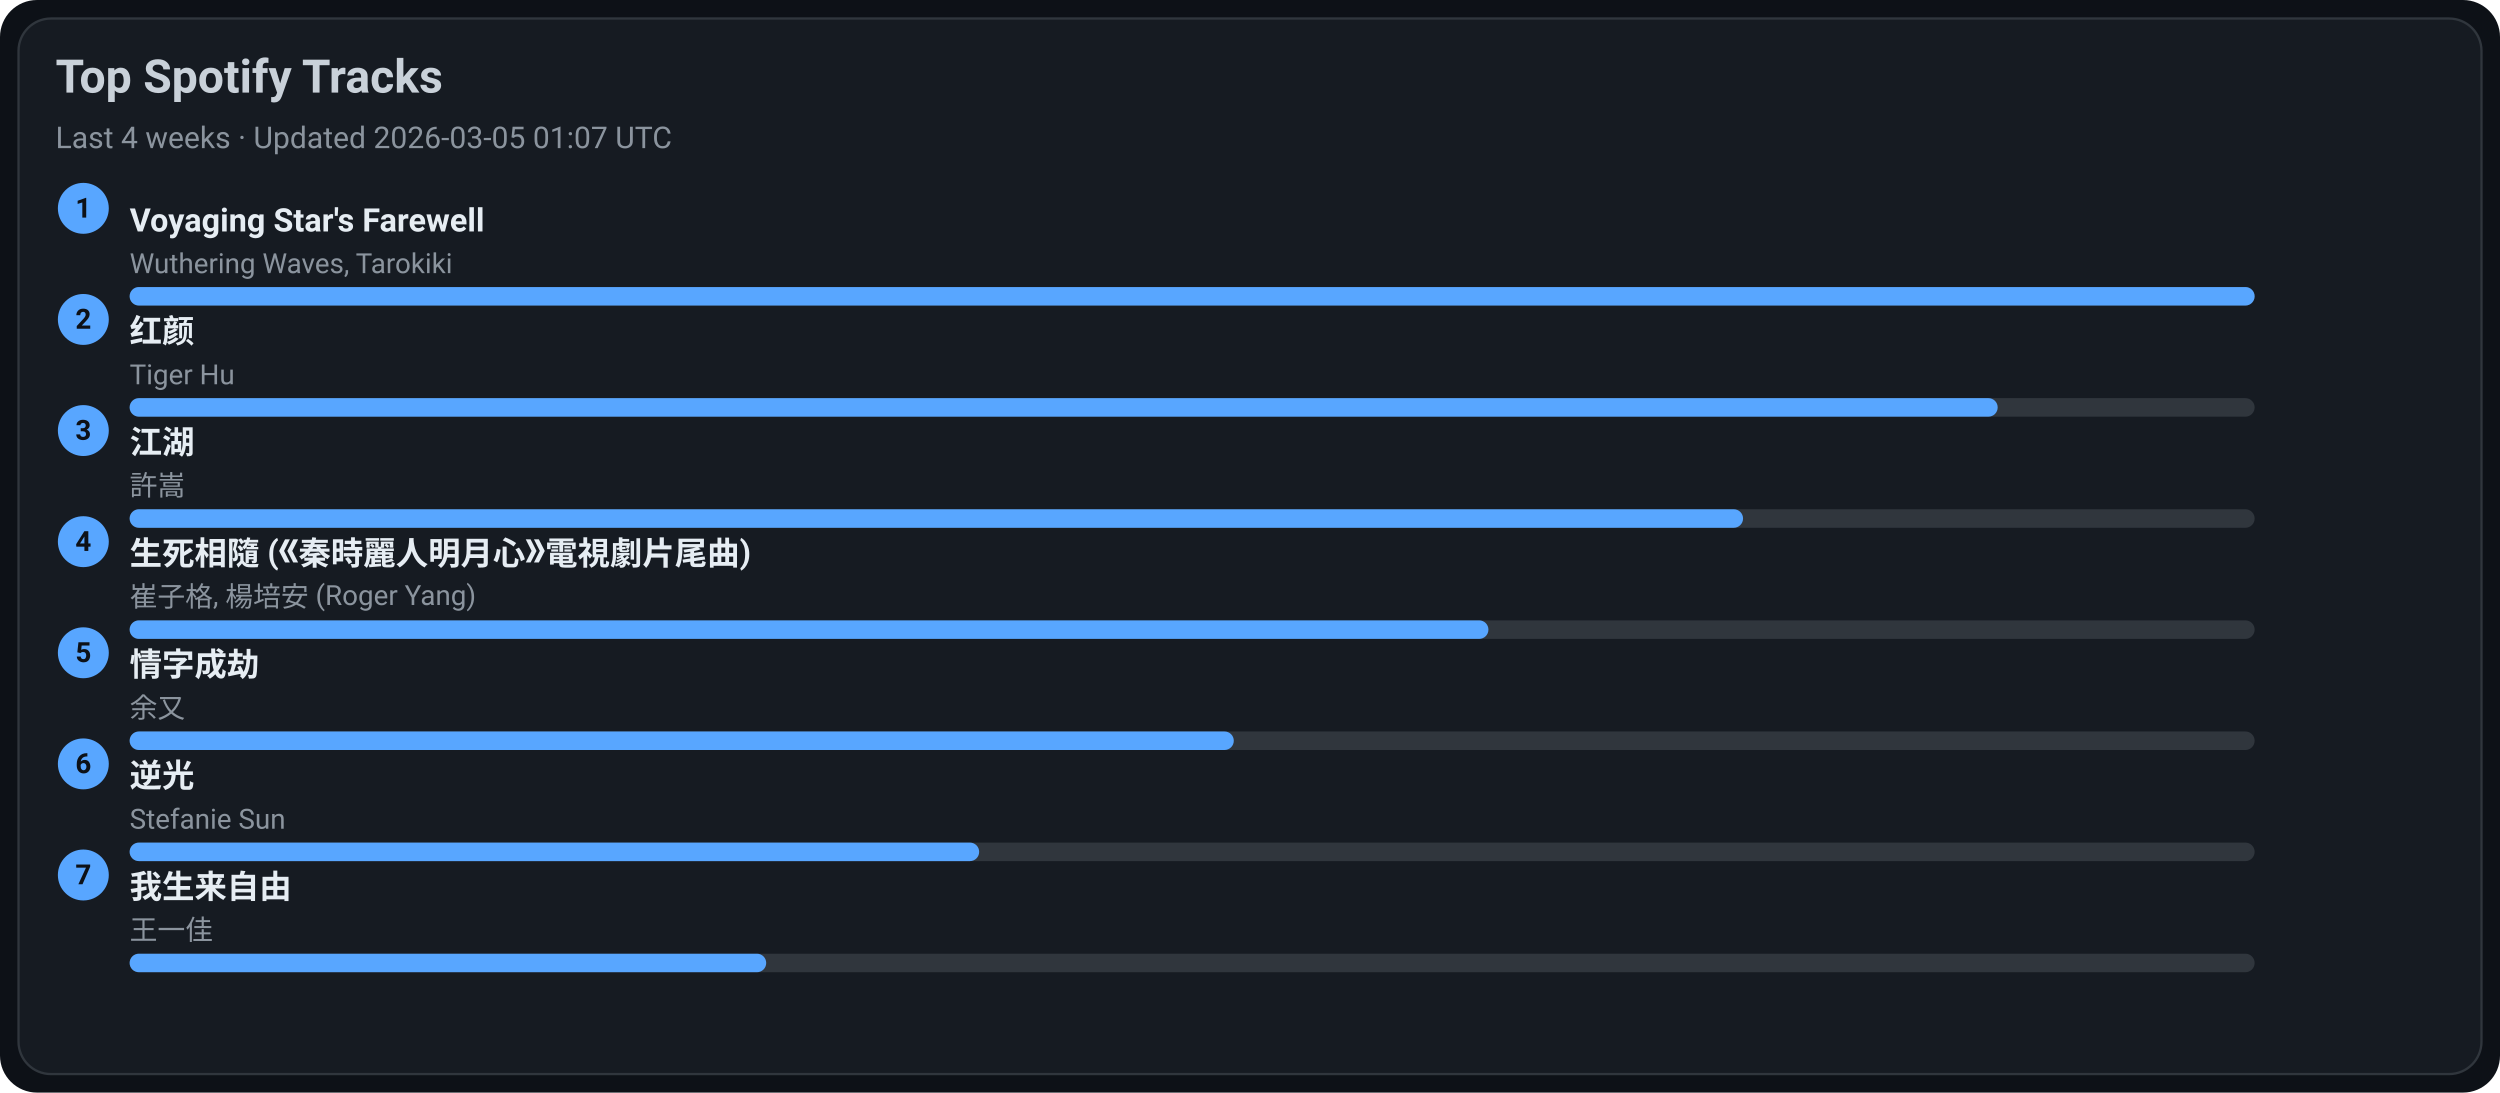
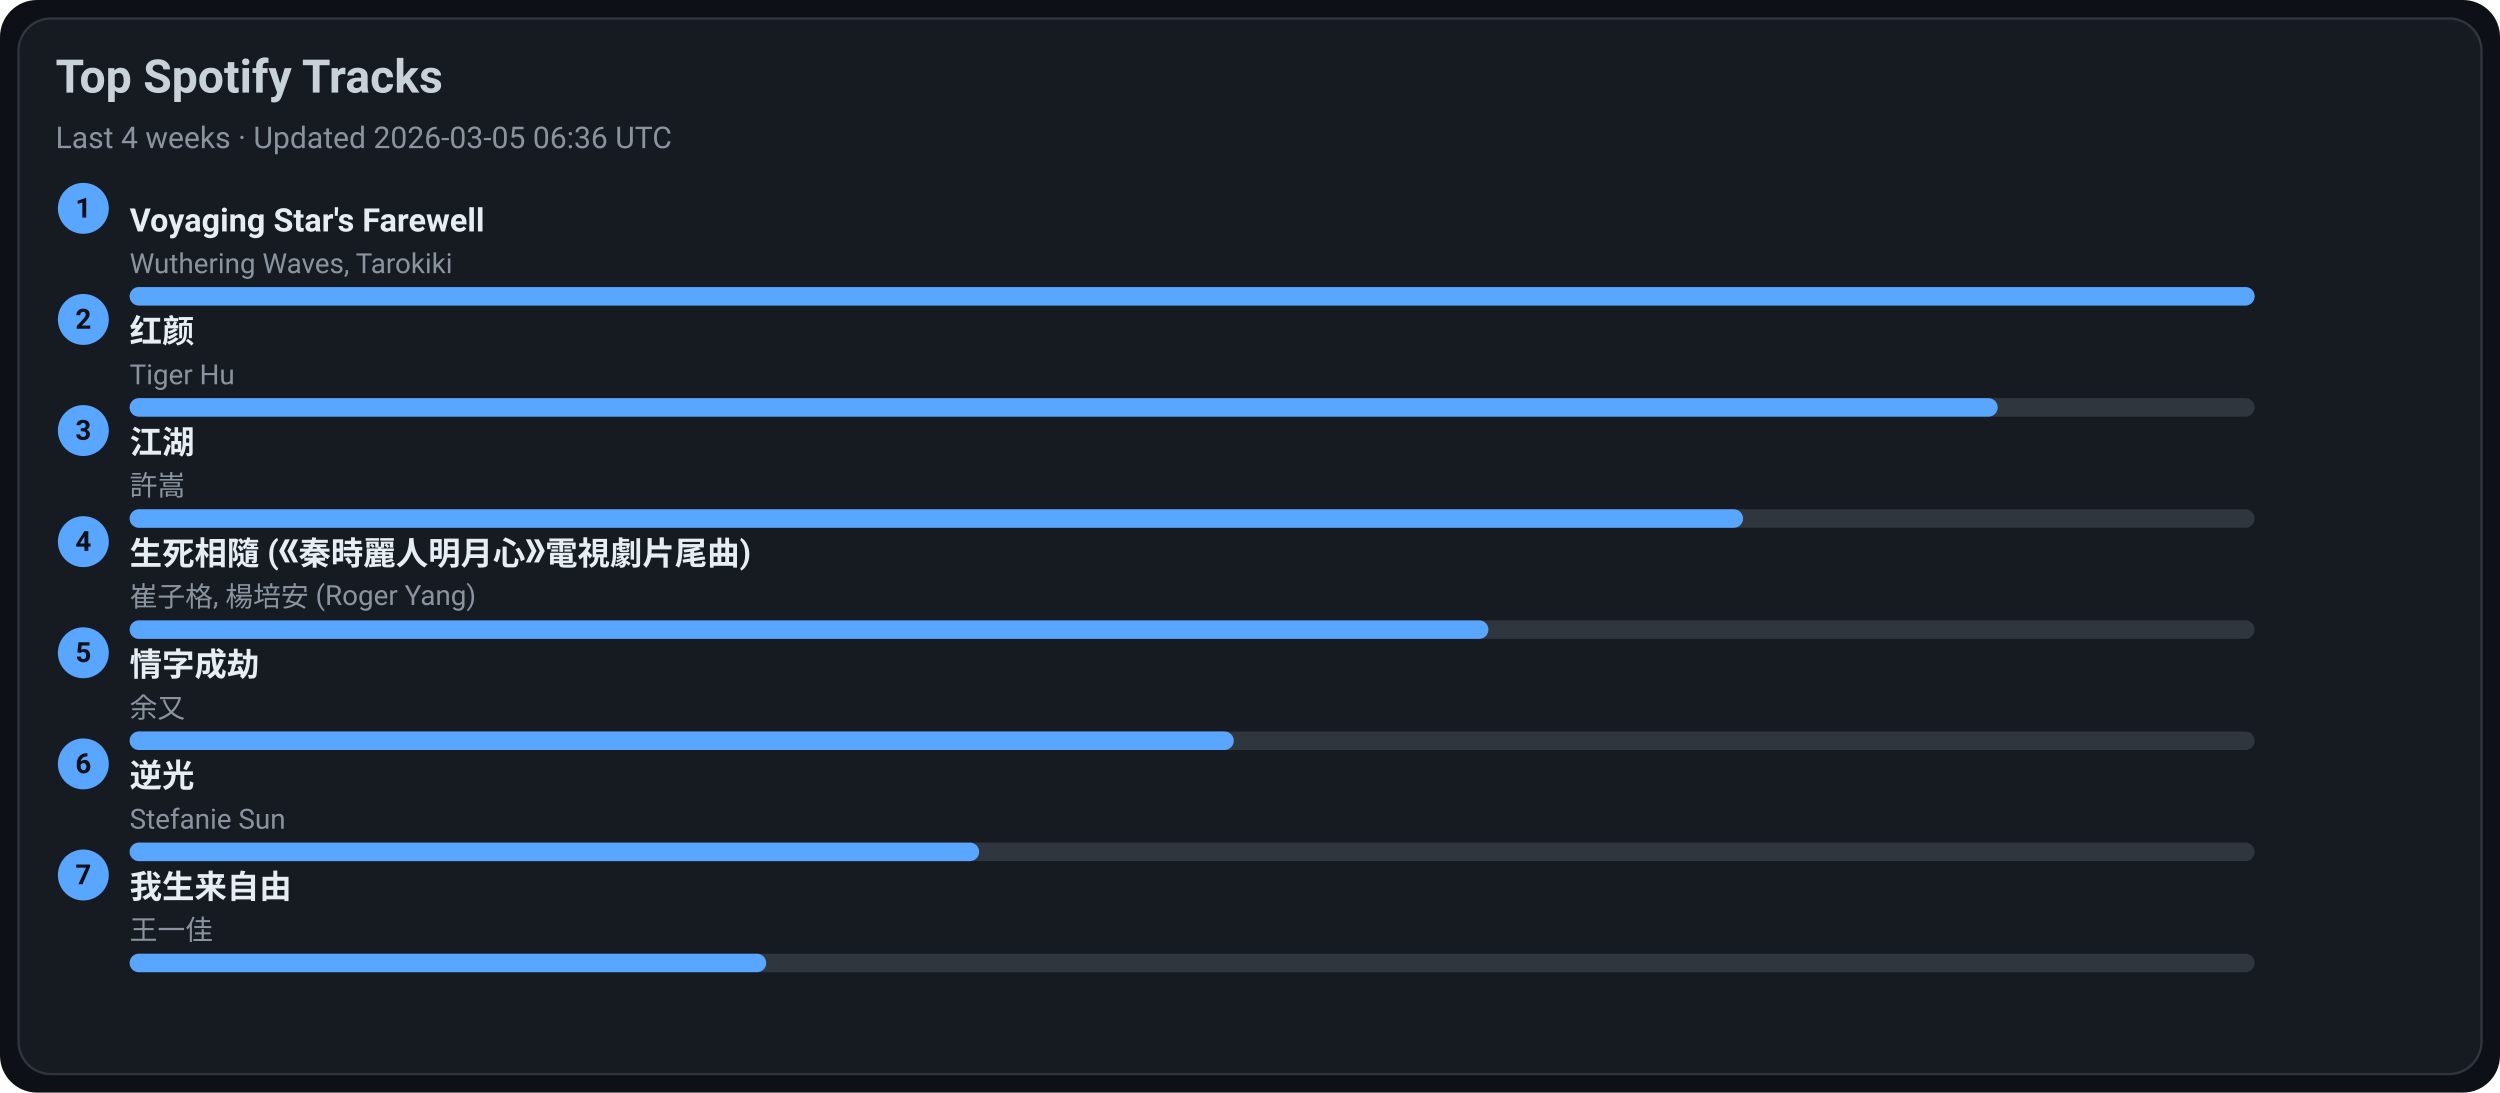
<svg xmlns="http://www.w3.org/2000/svg" width="1080" height="472" viewBox="0 0 1080 472">
  <style>text{font-family:-apple-system,BlinkMacSystemFont,Segoe UI,Roboto,Ubuntu,Helvetica Neue,Arial,Noto Sans,sans-serif}</style>
  <rect width="1080" height="472" rx="16" fill="#0d1117" />
  <rect x="8" y="8" width="1064" height="456" rx="14" fill="#161b22" stroke="#30363d" />
  <text x="24" y="40" font-size="20" fill="#c9d1d9" font-weight="600">Top Spotify Tracks</text>
-   <text x="24" y="64" font-size="13" fill="#8b949e">Last 4 weeks · Updated 2026-03-05 01:07 UTC</text>
+   <text x="24" y="64" font-size="13" fill="#8b949e">Last 4 weeks · Updated 2026-03-05 06:36 UTC</text>
  <circle cx="36" cy="90" r="11" fill="#58a6ff" />
  <text x="36" y="94" text-anchor="middle" font-size="12" fill="#0d1117" font-weight="700">1</text>
  <a href="https://open.spotify.com/track/3uI2KolgU1Pt41ywffsggr" target="_blank" rel="noopener noreferrer">
    <text x="56" y="100" font-size="14" fill="#e6edf3" font-weight="600">Voyaging Star's Farewell</text>
  </a>
  <text x="56" y="118" font-size="12" fill="#8b949e">Wuthering Waves, Tarokiki</text>
  <rect x="56" y="124" width="918" height="8" rx="4" fill="#30363d" />
  <rect x="56" y="124" width="918" height="8" rx="4" fill="#58a6ff" />
  <circle cx="36" cy="138" r="11" fill="#58a6ff" />
  <text x="36" y="142" text-anchor="middle" font-size="12" fill="#0d1117" font-weight="700">2</text>
  <a href="https://open.spotify.com/track/6Q7OE4tvrUOIvIDY2EC5Im" target="_blank" rel="noopener noreferrer">
    <text x="56" y="148" font-size="14" fill="#e6edf3" font-weight="600">红颜</text>
  </a>
  <text x="56" y="166" font-size="12" fill="#8b949e">Tiger Hu</text>
  <rect x="56" y="172" width="918" height="8" rx="4" fill="#30363d" />
  <rect x="56" y="172" width="807" height="8" rx="4" fill="#58a6ff" />
  <circle cx="36" cy="186" r="11" fill="#58a6ff" />
  <text x="36" y="190" text-anchor="middle" font-size="12" fill="#0d1117" font-weight="700">3</text>
  <a href="https://open.spotify.com/track/03PCdwqajii1xgp7WIozzC" target="_blank" rel="noopener noreferrer">
    <text x="56" y="196" font-size="14" fill="#e6edf3" font-weight="600">江湖</text>
  </a>
  <text x="56" y="214" font-size="12" fill="#8b949e">許嵩</text>
  <rect x="56" y="220" width="918" height="8" rx="4" fill="#30363d" />
  <rect x="56" y="220" width="697" height="8" rx="4" fill="#58a6ff" />
  <circle cx="36" cy="234" r="11" fill="#58a6ff" />
  <text x="36" y="238" text-anchor="middle" font-size="12" fill="#0d1117" font-weight="700">4</text>
  <a href="https://open.spotify.com/track/6qiDtcYiZOQ4HRuC8U55EM" target="_blank" rel="noopener noreferrer">
    <text x="56" y="244" font-size="14" fill="#e6edf3" font-weight="600">生死相隨 (《秦時麗人明月心》電視劇片尾曲)</text>
  </a>
  <text x="56" y="262" font-size="12" fill="#8b949e">崔子格, 楊培安 (Roger Yang)</text>
  <rect x="56" y="268" width="918" height="8" rx="4" fill="#30363d" />
  <rect x="56" y="268" width="587" height="8" rx="4" fill="#58a6ff" />
  <circle cx="36" cy="282" r="11" fill="#58a6ff" />
  <text x="36" y="286" text-anchor="middle" font-size="12" fill="#0d1117" font-weight="700">5</text>
  <a href="https://open.spotify.com/track/6PLof7Z5mvbp9im83J4m3m" target="_blank" rel="noopener noreferrer">
    <text x="56" y="292" font-size="14" fill="#e6edf3" font-weight="600">情字成劫</text>
  </a>
  <text x="56" y="310" font-size="12" fill="#8b949e">余又</text>
  <rect x="56" y="316" width="918" height="8" rx="4" fill="#30363d" />
  <rect x="56" y="316" width="477" height="8" rx="4" fill="#58a6ff" />
  <circle cx="36" cy="330" r="11" fill="#58a6ff" />
  <text x="36" y="334" text-anchor="middle" font-size="12" fill="#0d1117" font-weight="700">6</text>
  <a href="https://open.spotify.com/track/4x1hB3Yg01Aq6J6q0deS9M" target="_blank" rel="noopener noreferrer">
    <text x="56" y="340" font-size="14" fill="#e6edf3" font-weight="600">逆光</text>
  </a>
  <text x="56" y="358" font-size="12" fill="#8b949e">Stefanie Sun</text>
  <rect x="56" y="364" width="918" height="8" rx="4" fill="#30363d" />
  <rect x="56" y="364" width="367" height="8" rx="4" fill="#58a6ff" />
  <circle cx="36" cy="378" r="11" fill="#58a6ff" />
  <text x="36" y="382" text-anchor="middle" font-size="12" fill="#0d1117" font-weight="700">7</text>
  <a href="https://open.spotify.com/track/0NXE97iU5uBlBrTk0CecSW" target="_blank" rel="noopener noreferrer">
    <text x="56" y="388" font-size="14" fill="#e6edf3" font-weight="600">我生来自由</text>
  </a>
  <text x="56" y="406" font-size="12" fill="#8b949e">王一佳</text>
  <rect x="56" y="412" width="918" height="8" rx="4" fill="#30363d" />
  <rect x="56" y="412" width="275" height="8" rx="4" fill="#58a6ff" />
</svg>
